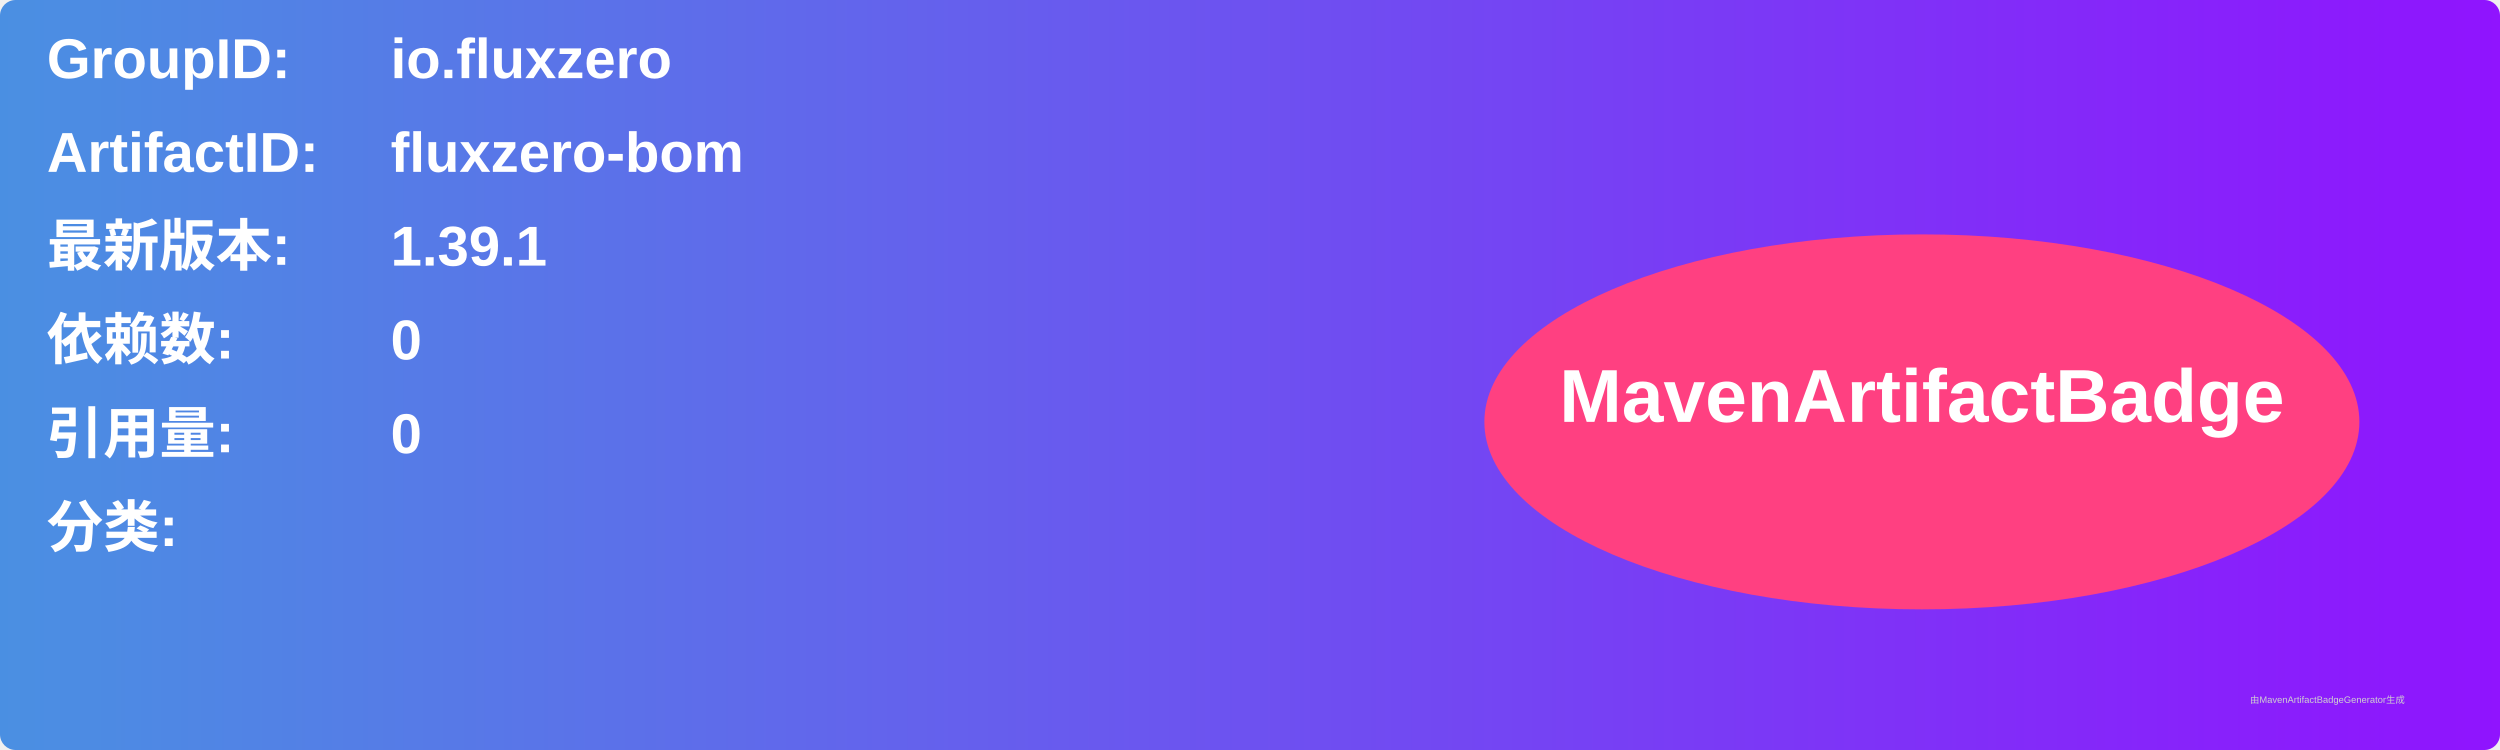
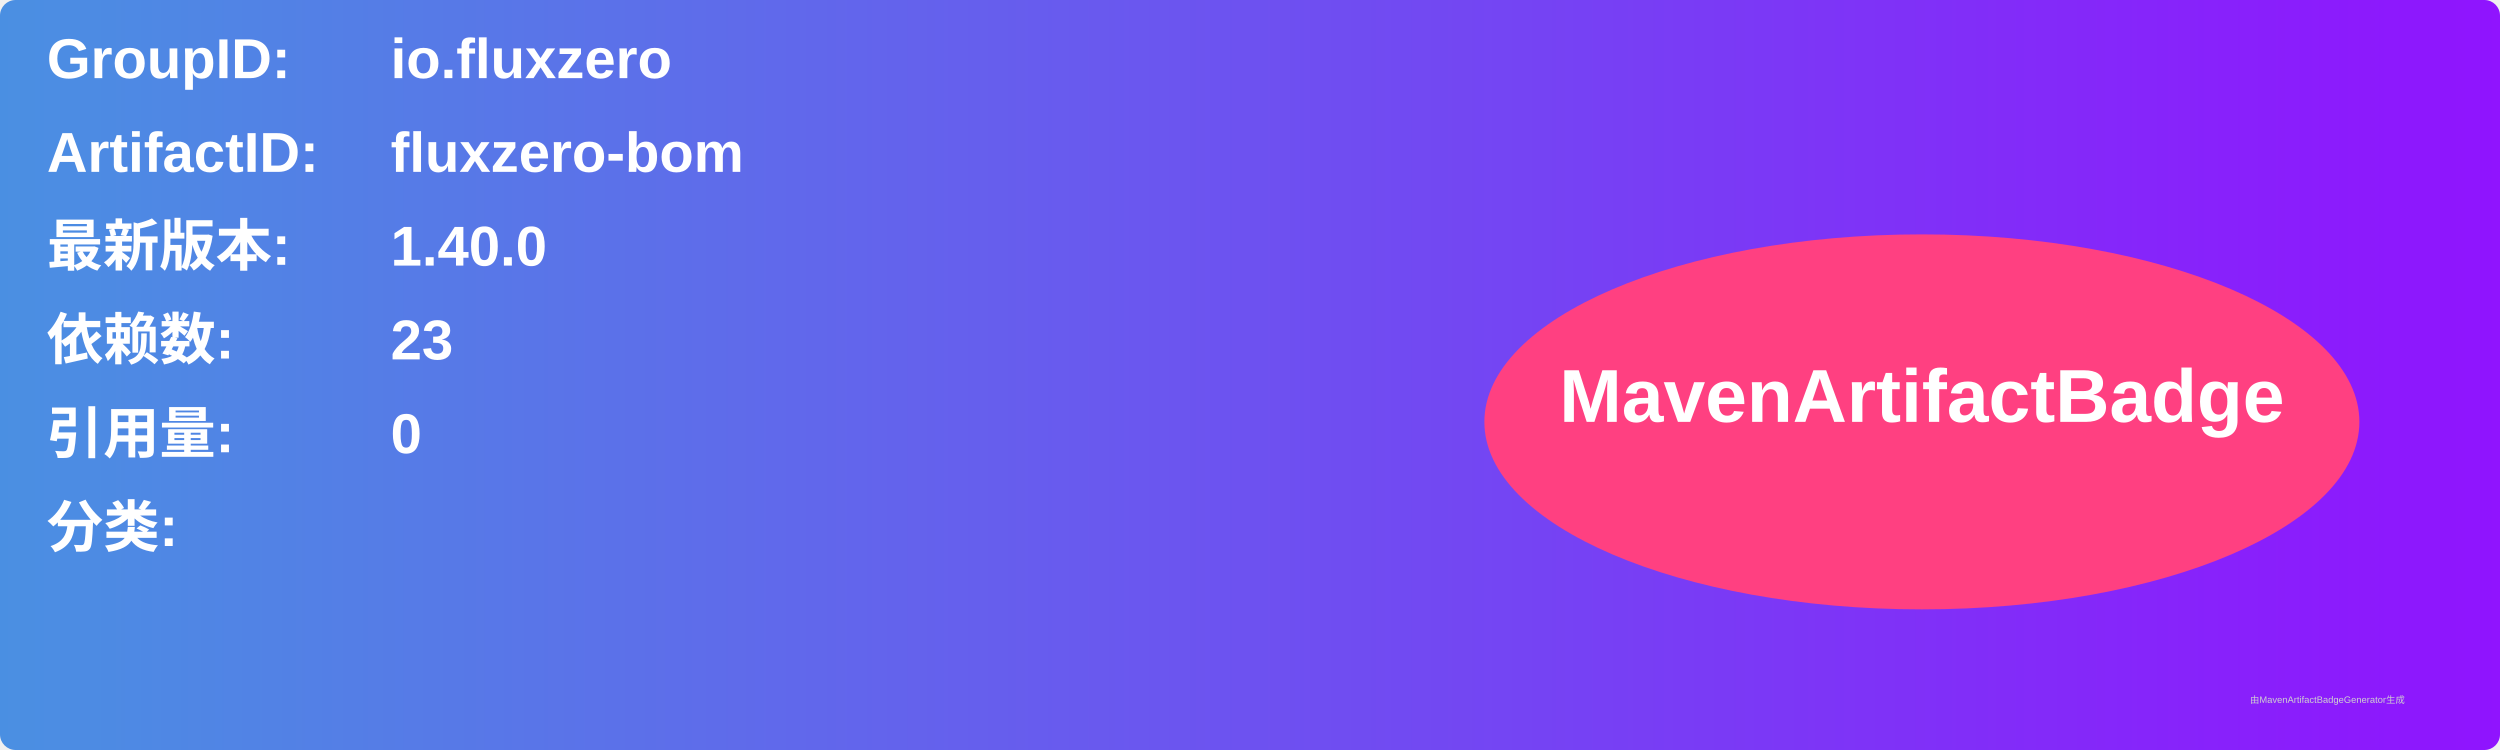
<svg xmlns="http://www.w3.org/2000/svg" width="800" height="240" viewBox="0 0 800 240">
  <linearGradient id="grad" x1="0%" y1="0%" x2="100%" y2="0%">
    <stop offset="0%" stop-color="#4a90e2" />
    <stop offset="100%" stop-color="#9013fe" />
  </linearGradient>
  <rect width="100%" height="100%" rx="5" ry="5" fill="url(#grad)" />
  <g transform="translate(15, 15)">
    <text x="0" y="10" font-family="Arial" font-size="18" fill="white" font-weight="bold" width="260">GroupID:</text>
    <text x="110" y="10" font-family="Arial" font-size="18" fill="white" font-weight="bold" width="460">io.fluxzero</text>
    <text x="0" y="40" font-family="Arial" font-size="18" fill="white" font-weight="bold" width="260">ArtifactID:</text>
    <text x="110" y="40" font-family="Arial" font-size="18" fill="white" font-weight="bold" width="460">fluxzero-bom</text>
    <text x="0" y="70" font-family="Arial" font-size="18" fill="white" font-weight="bold">最新版本:</text>
    <text x="110" y="70" font-family="Arial" font-size="18" fill="white" font-weight="bold">
-       <tspan font-weight="bold">1.39.1</tspan>
+       <tspan font-weight="bold">1.40.0</tspan>
    </text>
    <text x="0" y="100" font-family="Arial" font-size="18" fill="white" font-weight="bold">依赖数: </text>
    <text x="110" y="100" font-family="Arial" font-size="18" fill="white">
-       <tspan font-weight="bold">0</tspan>
+       <tspan font-weight="bold">23</tspan>
    </text>
    <text x="0" y="130" font-family="Arial" font-size="18" fill="white" font-weight="bold">引用量: </text>
    <text x="110" y="130" font-family="Arial" font-size="18" fill="white">
      <tspan font-weight="bold">0</tspan>
    </text>
    <text x="0" y="160" font-family="Arial" font-size="18" fill="white" font-weight="bold">分类:</text>
    <text x="10" y="190" font-family="Arial" font-size="10" fill="white">
      <tspan font-weight="bold" />
    </text>
    <ellipse cx="600" cy="120" rx="140" ry="60" fill="#ff4081" />
    <text x="600" y="120" text-anchor="middle" font-family="Arial" font-size="24" fill="white" font-weight="bold">MavenArtifactBadge</text>
  </g>
  <text x="720" y="225" font-family="Arial" font-size="3" fill="#d0d0d0">由MavenArtifactBadgeGenerator生成</text>
</svg>
